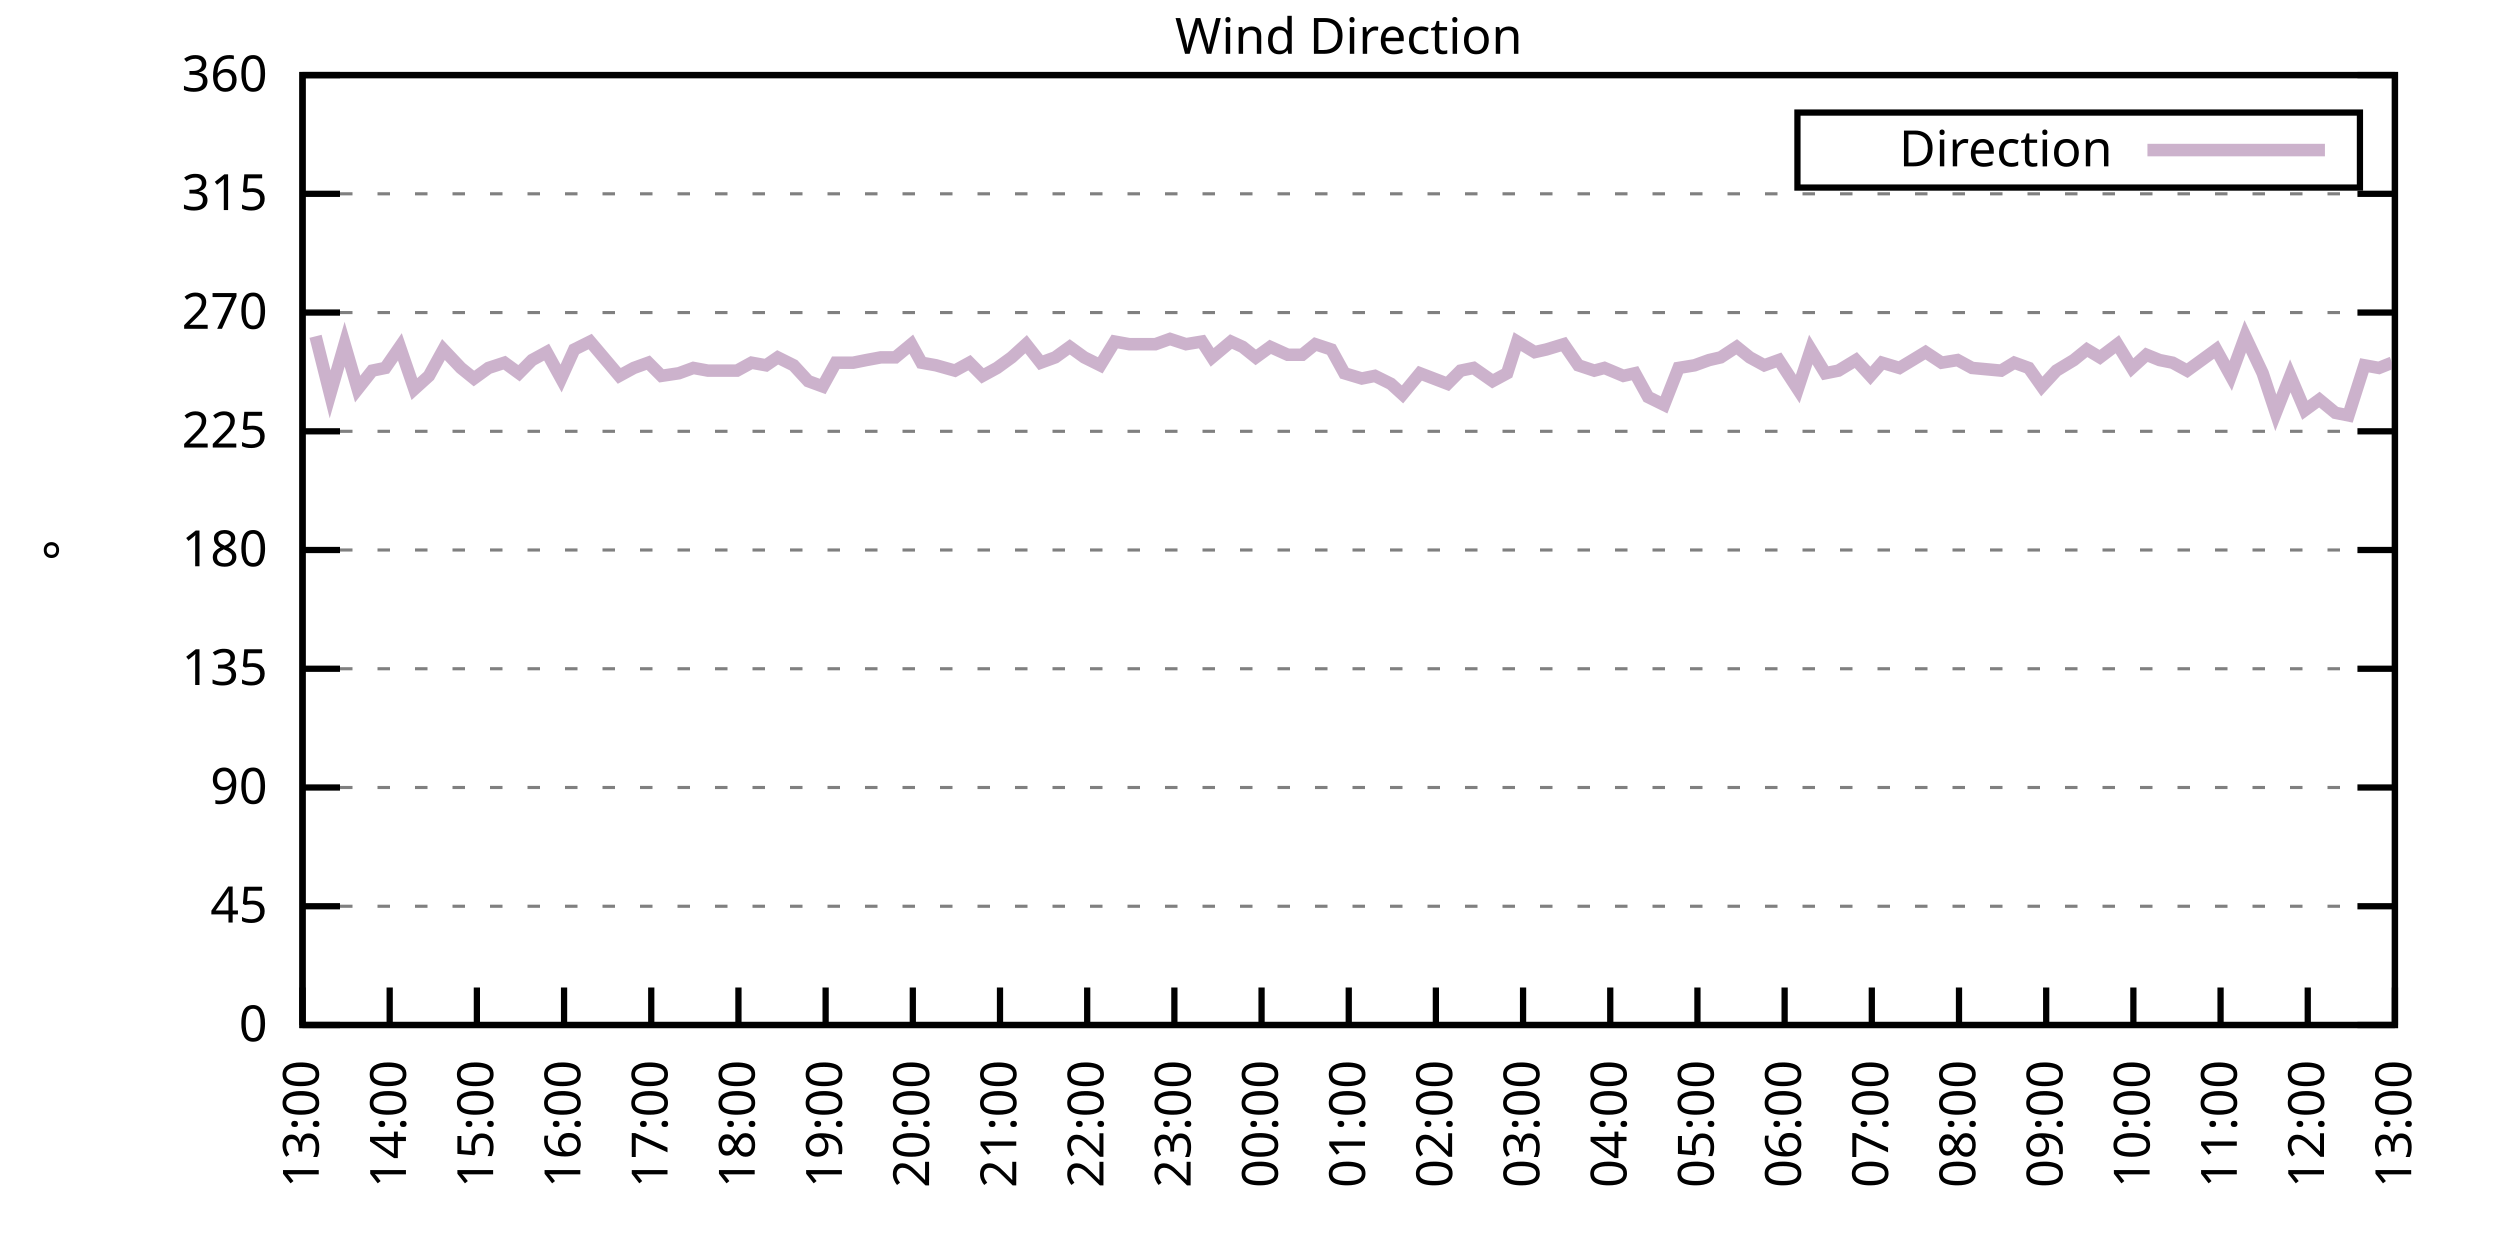
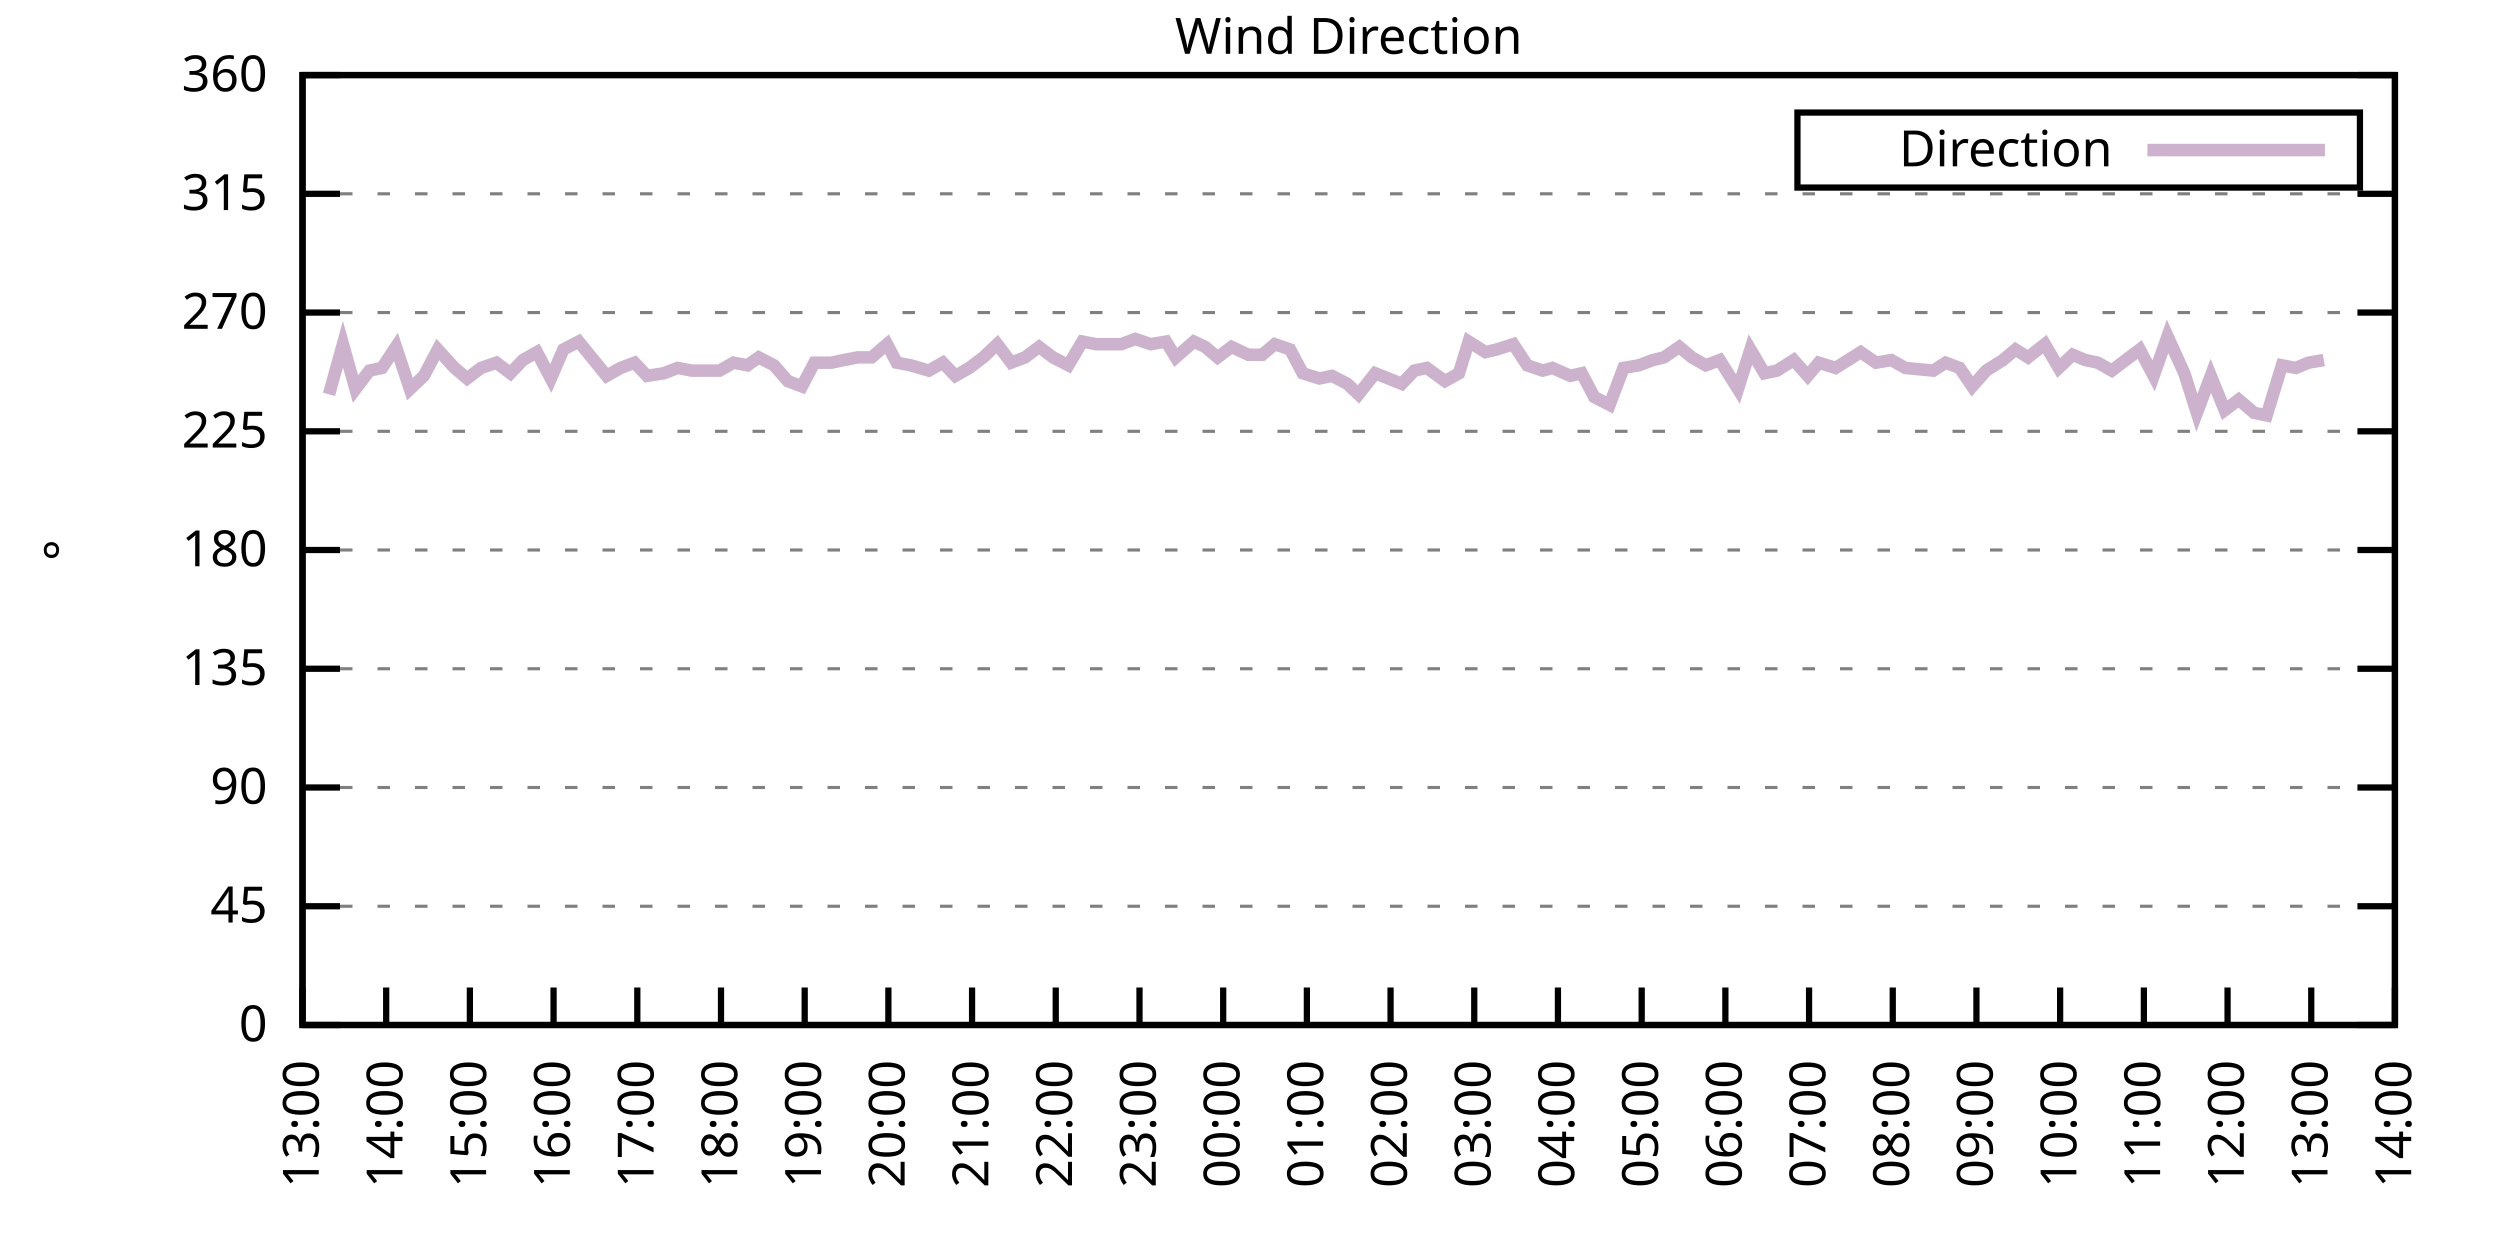
<svg xmlns="http://www.w3.org/2000/svg" xmlns:xlink="http://www.w3.org/1999/xlink" width="400" height="200" viewBox="0 0 400 200">
  <g id="gnuplot_canvas">
    <rect x="0" y="0" width="400" height="200" fill="none" />
    <defs>
      <circle id="gpDot" r="0.5" stroke-width="0.5" stroke="currentColor" />
      <path id="gpPt0" stroke-width="0.333" stroke="currentColor" d="M-1,0 h2 M0,-1 v2" />
      <path id="gpPt1" stroke-width="0.333" stroke="currentColor" d="M-1,-1 L1,1 M1,-1 L-1,1" />
      <path id="gpPt2" stroke-width="0.333" stroke="currentColor" d="M-1,0 L1,0 M0,-1 L0,1 M-1,-1 L1,1 M-1,1 L1,-1" />
      <rect id="gpPt3" stroke-width="0.333" stroke="currentColor" x="-1" y="-1" width="2" height="2" />
      <rect id="gpPt4" stroke-width="0.333" stroke="currentColor" fill="currentColor" x="-1" y="-1" width="2" height="2" />
      <circle id="gpPt5" stroke-width="0.333" stroke="currentColor" cx="0" cy="0" r="1" />
      <use xlink:href="#gpPt5" id="gpPt6" fill="currentColor" stroke="none" />
      <path id="gpPt7" stroke-width="0.333" stroke="currentColor" d="M0,-1.33 L-1.33,0.67 L1.33,0.67 z" />
      <use xlink:href="#gpPt7" id="gpPt8" fill="currentColor" stroke="none" />
      <use xlink:href="#gpPt7" id="gpPt9" stroke="currentColor" transform="rotate(180)" />
      <use xlink:href="#gpPt9" id="gpPt10" fill="currentColor" stroke="none" />
      <use xlink:href="#gpPt3" id="gpPt11" stroke="currentColor" transform="rotate(45)" />
      <use xlink:href="#gpPt11" id="gpPt12" fill="currentColor" stroke="none" />
      <path id="gpPt13" stroke-width="0.333" stroke="currentColor" d="M0,1.330 L1.265,0.411 L0.782,-1.067 L-0.782,-1.076 L-1.265,0.411 z" />
      <use xlink:href="#gpPt13" id="gpPt14" fill="currentColor" stroke="none" />
      <filter id="textbox" filterUnits="objectBoundingBox" x="0" y="0" height="1" width="1">
        <feFlood flood-color="white" flood-opacity="1" result="bgnd" />
        <feComposite in="SourceGraphic" in2="bgnd" operator="atop" />
      </filter>
      <filter id="greybox" filterUnits="objectBoundingBox" x="0" y="0" height="1" width="1">
        <feFlood flood-color="lightgrey" flood-opacity="1" result="grey" />
        <feComposite in="SourceGraphic" in2="grey" operator="atop" />
      </filter>
    </defs>
    <g fill="none" color="white" stroke="currentColor" stroke-width="1.00" stroke-linecap="butt" stroke-linejoin="miter">
</g>
    <g fill="none" color="black" stroke="currentColor" stroke-width="1.00" stroke-linecap="butt" stroke-linejoin="miter">
      <g stroke="none" shape-rendering="crispEdges">
        <polygon fill="rgb(255, 255, 255)" points="48.40,164.00 383.18,164.00 383.18,12.02 48.40,12.02 " />
      </g>
    </g>
    <g fill="none" color="black" stroke="currentColor" stroke-width="1.00" stroke-linecap="butt" stroke-linejoin="miter">
</g>
    <g fill="none" color="black" stroke="black" stroke-width="0.50" stroke-linecap="butt" stroke-linejoin="miter">
</g>
    <g fill="none" color="gray" stroke="currentColor" stroke-width="0.50" stroke-linecap="butt" stroke-linejoin="miter">
      <path stroke="gray" stroke-dasharray="2,4" class="gridline" d="M48.40,164.00 L383.19,164.00  " />
    </g>
    <g fill="none" color="gray" stroke="gray" stroke-width="1.00" stroke-linecap="butt" stroke-linejoin="miter">
</g>
    <g fill="none" color="black" stroke="currentColor" stroke-width="1.00" stroke-linecap="butt" stroke-linejoin="miter">
      <path stroke="black" d="M48.40,164.00 L54.40,164.00 M383.19,164.00 L377.19,164.00  " />
      <g transform="translate(42.80,166.60)" stroke="none" fill="black" font-family="Sans" font-size="8.00" text-anchor="end">
        <text>
          <tspan font-family="Sans"> 0</tspan>
        </text>
      </g>
    </g>
    <g fill="none" color="black" stroke="currentColor" stroke-width="1.00" stroke-linecap="butt" stroke-linejoin="miter">
</g>
    <g fill="none" color="black" stroke="black" stroke-width="0.50" stroke-linecap="butt" stroke-linejoin="miter">
</g>
    <g fill="none" color="gray" stroke="currentColor" stroke-width="0.50" stroke-linecap="butt" stroke-linejoin="miter">
      <path stroke="gray" stroke-dasharray="2,4" class="gridline" d="M48.40,145.00 L383.19,145.00  " />
    </g>
    <g fill="none" color="gray" stroke="gray" stroke-width="1.00" stroke-linecap="butt" stroke-linejoin="miter">
</g>
    <g fill="none" color="black" stroke="currentColor" stroke-width="1.00" stroke-linecap="butt" stroke-linejoin="miter">
      <path stroke="black" d="M48.40,145.00 L54.40,145.00 M383.19,145.00 L377.19,145.00  " />
      <g transform="translate(42.80,147.60)" stroke="none" fill="black" font-family="Sans" font-size="8.00" text-anchor="end">
        <text>
          <tspan font-family="Sans"> 45</tspan>
        </text>
      </g>
    </g>
    <g fill="none" color="black" stroke="currentColor" stroke-width="1.00" stroke-linecap="butt" stroke-linejoin="miter">
</g>
    <g fill="none" color="black" stroke="black" stroke-width="0.50" stroke-linecap="butt" stroke-linejoin="miter">
</g>
    <g fill="none" color="gray" stroke="currentColor" stroke-width="0.50" stroke-linecap="butt" stroke-linejoin="miter">
      <path stroke="gray" stroke-dasharray="2,4" class="gridline" d="M48.40,126.00 L383.19,126.00  " />
    </g>
    <g fill="none" color="gray" stroke="gray" stroke-width="1.00" stroke-linecap="butt" stroke-linejoin="miter">
</g>
    <g fill="none" color="black" stroke="currentColor" stroke-width="1.00" stroke-linecap="butt" stroke-linejoin="miter">
      <path stroke="black" d="M48.40,126.00 L54.40,126.00 M383.19,126.00 L377.19,126.00  " />
      <g transform="translate(42.80,128.60)" stroke="none" fill="black" font-family="Sans" font-size="8.00" text-anchor="end">
        <text>
          <tspan font-family="Sans"> 90</tspan>
        </text>
      </g>
    </g>
    <g fill="none" color="black" stroke="currentColor" stroke-width="1.00" stroke-linecap="butt" stroke-linejoin="miter">
</g>
    <g fill="none" color="black" stroke="black" stroke-width="0.50" stroke-linecap="butt" stroke-linejoin="miter">
</g>
    <g fill="none" color="gray" stroke="currentColor" stroke-width="0.50" stroke-linecap="butt" stroke-linejoin="miter">
      <path stroke="gray" stroke-dasharray="2,4" class="gridline" d="M48.40,107.00 L383.19,107.00  " />
    </g>
    <g fill="none" color="gray" stroke="gray" stroke-width="1.00" stroke-linecap="butt" stroke-linejoin="miter">
</g>
    <g fill="none" color="black" stroke="currentColor" stroke-width="1.00" stroke-linecap="butt" stroke-linejoin="miter">
      <path stroke="black" d="M48.40,107.00 L54.40,107.00 M383.19,107.00 L377.19,107.00  " />
      <g transform="translate(42.80,109.60)" stroke="none" fill="black" font-family="Sans" font-size="8.00" text-anchor="end">
        <text>
          <tspan font-family="Sans"> 135</tspan>
        </text>
      </g>
    </g>
    <g fill="none" color="black" stroke="currentColor" stroke-width="1.00" stroke-linecap="butt" stroke-linejoin="miter">
</g>
    <g fill="none" color="black" stroke="black" stroke-width="0.50" stroke-linecap="butt" stroke-linejoin="miter">
</g>
    <g fill="none" color="gray" stroke="currentColor" stroke-width="0.50" stroke-linecap="butt" stroke-linejoin="miter">
      <path stroke="gray" stroke-dasharray="2,4" class="gridline" d="M48.40,88.00 L383.19,88.00  " />
    </g>
    <g fill="none" color="gray" stroke="gray" stroke-width="1.00" stroke-linecap="butt" stroke-linejoin="miter">
</g>
    <g fill="none" color="black" stroke="currentColor" stroke-width="1.00" stroke-linecap="butt" stroke-linejoin="miter">
      <path stroke="black" d="M48.40,88.00 L54.40,88.00 M383.19,88.00 L377.19,88.00  " />
      <g transform="translate(42.80,90.60)" stroke="none" fill="black" font-family="Sans" font-size="8.00" text-anchor="end">
        <text>
          <tspan font-family="Sans"> 180</tspan>
        </text>
      </g>
    </g>
    <g fill="none" color="black" stroke="currentColor" stroke-width="1.00" stroke-linecap="butt" stroke-linejoin="miter">
</g>
    <g fill="none" color="black" stroke="black" stroke-width="0.50" stroke-linecap="butt" stroke-linejoin="miter">
</g>
    <g fill="none" color="gray" stroke="currentColor" stroke-width="0.50" stroke-linecap="butt" stroke-linejoin="miter">
      <path stroke="gray" stroke-dasharray="2,4" class="gridline" d="M48.40,69.01 L383.19,69.01  " />
    </g>
    <g fill="none" color="gray" stroke="gray" stroke-width="1.00" stroke-linecap="butt" stroke-linejoin="miter">
</g>
    <g fill="none" color="black" stroke="currentColor" stroke-width="1.00" stroke-linecap="butt" stroke-linejoin="miter">
      <path stroke="black" d="M48.40,69.01 L54.40,69.01 M383.19,69.01 L377.19,69.01  " />
      <g transform="translate(42.80,71.61)" stroke="none" fill="black" font-family="Sans" font-size="8.00" text-anchor="end">
        <text>
          <tspan font-family="Sans"> 225</tspan>
        </text>
      </g>
    </g>
    <g fill="none" color="black" stroke="currentColor" stroke-width="1.00" stroke-linecap="butt" stroke-linejoin="miter">
</g>
    <g fill="none" color="black" stroke="black" stroke-width="0.50" stroke-linecap="butt" stroke-linejoin="miter">
</g>
    <g fill="none" color="gray" stroke="currentColor" stroke-width="0.50" stroke-linecap="butt" stroke-linejoin="miter">
      <path stroke="gray" stroke-dasharray="2,4" class="gridline" d="M48.40,50.01 L383.19,50.01  " />
    </g>
    <g fill="none" color="gray" stroke="gray" stroke-width="1.00" stroke-linecap="butt" stroke-linejoin="miter">
</g>
    <g fill="none" color="black" stroke="currentColor" stroke-width="1.00" stroke-linecap="butt" stroke-linejoin="miter">
      <path stroke="black" d="M48.40,50.01 L54.40,50.01 M383.19,50.01 L377.19,50.01  " />
      <g transform="translate(42.80,52.61)" stroke="none" fill="black" font-family="Sans" font-size="8.00" text-anchor="end">
        <text>
          <tspan font-family="Sans"> 270</tspan>
        </text>
      </g>
    </g>
    <g fill="none" color="black" stroke="currentColor" stroke-width="1.00" stroke-linecap="butt" stroke-linejoin="miter">
</g>
    <g fill="none" color="black" stroke="black" stroke-width="0.50" stroke-linecap="butt" stroke-linejoin="miter">
</g>
    <g fill="none" color="gray" stroke="currentColor" stroke-width="0.50" stroke-linecap="butt" stroke-linejoin="miter">
      <path stroke="gray" stroke-dasharray="2,4" class="gridline" d="M48.40,31.01 L383.19,31.01  " />
    </g>
    <g fill="none" color="gray" stroke="gray" stroke-width="1.00" stroke-linecap="butt" stroke-linejoin="miter">
</g>
    <g fill="none" color="black" stroke="currentColor" stroke-width="1.00" stroke-linecap="butt" stroke-linejoin="miter">
      <path stroke="black" d="M48.40,31.01 L54.40,31.01 M383.19,31.01 L377.19,31.01  " />
      <g transform="translate(42.80,33.61)" stroke="none" fill="black" font-family="Sans" font-size="8.00" text-anchor="end">
        <text>
          <tspan font-family="Sans"> 315</tspan>
        </text>
      </g>
    </g>
    <g fill="none" color="black" stroke="currentColor" stroke-width="1.00" stroke-linecap="butt" stroke-linejoin="miter">
</g>
    <g fill="none" color="black" stroke="black" stroke-width="0.50" stroke-linecap="butt" stroke-linejoin="miter">
</g>
    <g fill="none" color="gray" stroke="currentColor" stroke-width="0.50" stroke-linecap="butt" stroke-linejoin="miter">
      <path stroke="gray" stroke-dasharray="2,4" class="gridline" d="M48.40,12.01 L383.19,12.01  " />
    </g>
    <g fill="none" color="gray" stroke="gray" stroke-width="1.00" stroke-linecap="butt" stroke-linejoin="miter">
</g>
    <g fill="none" color="black" stroke="currentColor" stroke-width="1.00" stroke-linecap="butt" stroke-linejoin="miter">
      <path stroke="black" d="M48.40,12.01 L54.40,12.01 M383.19,12.01 L377.19,12.01  " />
      <g transform="translate(42.80,14.61)" stroke="none" fill="black" font-family="Sans" font-size="8.00" text-anchor="end">
        <text>
          <tspan font-family="Sans"> 360</tspan>
        </text>
      </g>
    </g>
    <g fill="none" color="black" stroke="currentColor" stroke-width="1.00" stroke-linecap="butt" stroke-linejoin="miter">
      <path stroke="black" d="M48.40,164.00 L48.40,158.00  " />
      <g transform="translate(51.00,169.60) rotate(270.00)" stroke="none" fill="black" font-family="Sans" font-size="8.00" text-anchor="end">
        <text>
          <tspan font-family="Sans">13:00</tspan>
        </text>
      </g>
    </g>
    <g fill="none" color="black" stroke="currentColor" stroke-width="1.00" stroke-linecap="butt" stroke-linejoin="miter">
-       <path stroke="black" d="M62.35,164.00 L62.35,158.00  " />
-       <g transform="translate(64.95,169.60) rotate(270.00)" stroke="none" fill="black" font-family="Sans" font-size="8.00" text-anchor="end">
+       <path stroke="black" d="M61.79,164.00 L61.79,158.00  " />
+       <g transform="translate(64.39,169.60) rotate(270.00)" stroke="none" fill="black" font-family="Sans" font-size="8.00" text-anchor="end">
        <text>
          <tspan font-family="Sans">14:00</tspan>
        </text>
      </g>
    </g>
    <g fill="none" color="black" stroke="currentColor" stroke-width="1.00" stroke-linecap="butt" stroke-linejoin="miter">
-       <path stroke="black" d="M76.30,164.00 L76.30,158.00  " />
-       <g transform="translate(78.90,169.60) rotate(270.00)" stroke="none" fill="black" font-family="Sans" font-size="8.00" text-anchor="end">
+       <path stroke="black" d="M75.18,164.00 L75.18,158.00  " />
+       <g transform="translate(77.78,169.60) rotate(270.00)" stroke="none" fill="black" font-family="Sans" font-size="8.00" text-anchor="end">
        <text>
          <tspan font-family="Sans">15:00</tspan>
        </text>
      </g>
    </g>
    <g fill="none" color="black" stroke="currentColor" stroke-width="1.00" stroke-linecap="butt" stroke-linejoin="miter">
-       <path stroke="black" d="M90.25,164.00 L90.25,158.00  " />
-       <g transform="translate(92.85,169.60) rotate(270.00)" stroke="none" fill="black" font-family="Sans" font-size="8.00" text-anchor="end">
+       <path stroke="black" d="M88.57,164.00 L88.57,158.00  " />
+       <g transform="translate(91.17,169.60) rotate(270.00)" stroke="none" fill="black" font-family="Sans" font-size="8.00" text-anchor="end">
        <text>
          <tspan font-family="Sans">16:00</tspan>
        </text>
      </g>
    </g>
    <g fill="none" color="black" stroke="currentColor" stroke-width="1.00" stroke-linecap="butt" stroke-linejoin="miter">
-       <path stroke="black" d="M104.20,164.00 L104.20,158.00  " />
-       <g transform="translate(106.80,169.60) rotate(270.00)" stroke="none" fill="black" font-family="Sans" font-size="8.00" text-anchor="end">
+       <path stroke="black" d="M101.97,164.00 L101.97,158.00  " />
+       <g transform="translate(104.57,169.60) rotate(270.00)" stroke="none" fill="black" font-family="Sans" font-size="8.00" text-anchor="end">
        <text>
          <tspan font-family="Sans">17:00</tspan>
        </text>
      </g>
    </g>
    <g fill="none" color="black" stroke="currentColor" stroke-width="1.00" stroke-linecap="butt" stroke-linejoin="miter">
-       <path stroke="black" d="M118.15,164.00 L118.15,158.00  " />
-       <g transform="translate(120.75,169.60) rotate(270.00)" stroke="none" fill="black" font-family="Sans" font-size="8.00" text-anchor="end">
+       <path stroke="black" d="M115.36,164.00 L115.36,158.00  " />
+       <g transform="translate(117.96,169.60) rotate(270.00)" stroke="none" fill="black" font-family="Sans" font-size="8.00" text-anchor="end">
        <text>
          <tspan font-family="Sans">18:00</tspan>
        </text>
      </g>
    </g>
    <g fill="none" color="black" stroke="currentColor" stroke-width="1.00" stroke-linecap="butt" stroke-linejoin="miter">
-       <path stroke="black" d="M132.10,164.00 L132.10,158.00  " />
-       <g transform="translate(134.70,169.60) rotate(270.00)" stroke="none" fill="black" font-family="Sans" font-size="8.00" text-anchor="end">
+       <path stroke="black" d="M128.75,164.00 L128.75,158.00  " />
+       <g transform="translate(131.35,169.60) rotate(270.00)" stroke="none" fill="black" font-family="Sans" font-size="8.00" text-anchor="end">
        <text>
          <tspan font-family="Sans">19:00</tspan>
        </text>
      </g>
    </g>
    <g fill="none" color="black" stroke="currentColor" stroke-width="1.00" stroke-linecap="butt" stroke-linejoin="miter">
-       <path stroke="black" d="M146.05,164.00 L146.05,158.00  " />
-       <g transform="translate(148.65,169.60) rotate(270.00)" stroke="none" fill="black" font-family="Sans" font-size="8.00" text-anchor="end">
+       <path stroke="black" d="M142.14,164.00 L142.14,158.00  " />
+       <g transform="translate(144.74,169.60) rotate(270.00)" stroke="none" fill="black" font-family="Sans" font-size="8.00" text-anchor="end">
        <text>
          <tspan font-family="Sans">20:00</tspan>
        </text>
      </g>
    </g>
    <g fill="none" color="black" stroke="currentColor" stroke-width="1.00" stroke-linecap="butt" stroke-linejoin="miter">
-       <path stroke="black" d="M160.00,164.00 L160.00,158.00  " />
-       <g transform="translate(162.60,169.60) rotate(270.00)" stroke="none" fill="black" font-family="Sans" font-size="8.00" text-anchor="end">
+       <path stroke="black" d="M155.53,164.00 L155.53,158.00  " />
+       <g transform="translate(158.13,169.60) rotate(270.00)" stroke="none" fill="black" font-family="Sans" font-size="8.00" text-anchor="end">
        <text>
          <tspan font-family="Sans">21:00</tspan>
        </text>
      </g>
    </g>
    <g fill="none" color="black" stroke="currentColor" stroke-width="1.00" stroke-linecap="butt" stroke-linejoin="miter">
-       <path stroke="black" d="M173.95,164.00 L173.95,158.00  " />
-       <g transform="translate(176.55,169.60) rotate(270.00)" stroke="none" fill="black" font-family="Sans" font-size="8.00" text-anchor="end">
+       <path stroke="black" d="M168.92,164.00 L168.92,158.00  " />
+       <g transform="translate(171.52,169.60) rotate(270.00)" stroke="none" fill="black" font-family="Sans" font-size="8.00" text-anchor="end">
        <text>
          <tspan font-family="Sans">22:00</tspan>
        </text>
      </g>
    </g>
    <g fill="none" color="black" stroke="currentColor" stroke-width="1.00" stroke-linecap="butt" stroke-linejoin="miter">
-       <path stroke="black" d="M187.90,164.00 L187.90,158.00  " />
-       <g transform="translate(190.50,169.60) rotate(270.00)" stroke="none" fill="black" font-family="Sans" font-size="8.00" text-anchor="end">
+       <path stroke="black" d="M182.32,164.00 L182.32,158.00  " />
+       <g transform="translate(184.92,169.60) rotate(270.00)" stroke="none" fill="black" font-family="Sans" font-size="8.00" text-anchor="end">
        <text>
          <tspan font-family="Sans">23:00</tspan>
        </text>
      </g>
    </g>
    <g fill="none" color="black" stroke="currentColor" stroke-width="1.00" stroke-linecap="butt" stroke-linejoin="miter">
-       <path stroke="black" d="M201.85,164.00 L201.85,158.00  " />
-       <g transform="translate(204.45,169.60) rotate(270.00)" stroke="none" fill="black" font-family="Sans" font-size="8.00" text-anchor="end">
+       <path stroke="black" d="M195.71,164.00 L195.71,158.00  " />
+       <g transform="translate(198.31,169.60) rotate(270.00)" stroke="none" fill="black" font-family="Sans" font-size="8.00" text-anchor="end">
        <text>
          <tspan font-family="Sans">00:00</tspan>
        </text>
      </g>
    </g>
    <g fill="none" color="black" stroke="currentColor" stroke-width="1.00" stroke-linecap="butt" stroke-linejoin="miter">
-       <path stroke="black" d="M215.80,164.00 L215.80,158.00  " />
-       <g transform="translate(218.40,169.60) rotate(270.00)" stroke="none" fill="black" font-family="Sans" font-size="8.00" text-anchor="end">
+       <path stroke="black" d="M209.10,164.00 L209.10,158.00  " />
+       <g transform="translate(211.70,169.60) rotate(270.00)" stroke="none" fill="black" font-family="Sans" font-size="8.00" text-anchor="end">
        <text>
          <tspan font-family="Sans">01:00</tspan>
        </text>
      </g>
    </g>
    <g fill="none" color="black" stroke="currentColor" stroke-width="1.00" stroke-linecap="butt" stroke-linejoin="miter">
-       <path stroke="black" d="M229.74,164.00 L229.74,158.00  " />
-       <g transform="translate(232.34,169.60) rotate(270.00)" stroke="none" fill="black" font-family="Sans" font-size="8.00" text-anchor="end">
+       <path stroke="black" d="M222.49,164.00 L222.49,158.00  " />
+       <g transform="translate(225.09,169.60) rotate(270.00)" stroke="none" fill="black" font-family="Sans" font-size="8.00" text-anchor="end">
        <text>
          <tspan font-family="Sans">02:00</tspan>
        </text>
      </g>
    </g>
    <g fill="none" color="black" stroke="currentColor" stroke-width="1.00" stroke-linecap="butt" stroke-linejoin="miter">
-       <path stroke="black" d="M243.69,164.00 L243.69,158.00  " />
-       <g transform="translate(246.29,169.60) rotate(270.00)" stroke="none" fill="black" font-family="Sans" font-size="8.00" text-anchor="end">
+       <path stroke="black" d="M235.88,164.00 L235.88,158.00  " />
+       <g transform="translate(238.48,169.60) rotate(270.00)" stroke="none" fill="black" font-family="Sans" font-size="8.00" text-anchor="end">
        <text>
          <tspan font-family="Sans">03:00</tspan>
        </text>
      </g>
    </g>
    <g fill="none" color="black" stroke="currentColor" stroke-width="1.00" stroke-linecap="butt" stroke-linejoin="miter">
-       <path stroke="black" d="M257.64,164.00 L257.64,158.00  " />
-       <g transform="translate(260.24,169.60) rotate(270.00)" stroke="none" fill="black" font-family="Sans" font-size="8.00" text-anchor="end">
+       <path stroke="black" d="M249.27,164.00 L249.27,158.00  " />
+       <g transform="translate(251.87,169.60) rotate(270.00)" stroke="none" fill="black" font-family="Sans" font-size="8.00" text-anchor="end">
        <text>
          <tspan font-family="Sans">04:00</tspan>
        </text>
      </g>
    </g>
    <g fill="none" color="black" stroke="currentColor" stroke-width="1.00" stroke-linecap="butt" stroke-linejoin="miter">
-       <path stroke="black" d="M271.59,164.00 L271.59,158.00  " />
-       <g transform="translate(274.19,169.60) rotate(270.00)" stroke="none" fill="black" font-family="Sans" font-size="8.00" text-anchor="end">
+       <path stroke="black" d="M262.67,164.00 L262.67,158.00  " />
+       <g transform="translate(265.27,169.60) rotate(270.00)" stroke="none" fill="black" font-family="Sans" font-size="8.00" text-anchor="end">
        <text>
          <tspan font-family="Sans">05:00</tspan>
        </text>
      </g>
    </g>
    <g fill="none" color="black" stroke="currentColor" stroke-width="1.00" stroke-linecap="butt" stroke-linejoin="miter">
-       <path stroke="black" d="M285.54,164.00 L285.54,158.00  " />
-       <g transform="translate(288.14,169.60) rotate(270.00)" stroke="none" fill="black" font-family="Sans" font-size="8.00" text-anchor="end">
+       <path stroke="black" d="M276.06,164.00 L276.06,158.00  " />
+       <g transform="translate(278.66,169.60) rotate(270.00)" stroke="none" fill="black" font-family="Sans" font-size="8.00" text-anchor="end">
        <text>
          <tspan font-family="Sans">06:00</tspan>
        </text>
      </g>
    </g>
    <g fill="none" color="black" stroke="currentColor" stroke-width="1.00" stroke-linecap="butt" stroke-linejoin="miter">
-       <path stroke="black" d="M299.49,164.00 L299.49,158.00  " />
-       <g transform="translate(302.09,169.60) rotate(270.00)" stroke="none" fill="black" font-family="Sans" font-size="8.00" text-anchor="end">
+       <path stroke="black" d="M289.45,164.00 L289.45,158.00  " />
+       <g transform="translate(292.05,169.60) rotate(270.00)" stroke="none" fill="black" font-family="Sans" font-size="8.00" text-anchor="end">
        <text>
          <tspan font-family="Sans">07:00</tspan>
        </text>
      </g>
    </g>
    <g fill="none" color="black" stroke="currentColor" stroke-width="1.00" stroke-linecap="butt" stroke-linejoin="miter">
-       <path stroke="black" d="M313.44,164.00 L313.44,158.00  " />
-       <g transform="translate(316.04,169.60) rotate(270.00)" stroke="none" fill="black" font-family="Sans" font-size="8.00" text-anchor="end">
+       <path stroke="black" d="M302.84,164.00 L302.84,158.00  " />
+       <g transform="translate(305.44,169.60) rotate(270.00)" stroke="none" fill="black" font-family="Sans" font-size="8.00" text-anchor="end">
        <text>
          <tspan font-family="Sans">08:00</tspan>
        </text>
      </g>
    </g>
    <g fill="none" color="black" stroke="currentColor" stroke-width="1.00" stroke-linecap="butt" stroke-linejoin="miter">
-       <path stroke="black" d="M327.39,164.00 L327.39,158.00  " />
-       <g transform="translate(329.99,169.60) rotate(270.00)" stroke="none" fill="black" font-family="Sans" font-size="8.00" text-anchor="end">
+       <path stroke="black" d="M316.23,164.00 L316.23,158.00  " />
+       <g transform="translate(318.83,169.60) rotate(270.00)" stroke="none" fill="black" font-family="Sans" font-size="8.00" text-anchor="end">
        <text>
          <tspan font-family="Sans">09:00</tspan>
        </text>
      </g>
    </g>
    <g fill="none" color="black" stroke="currentColor" stroke-width="1.00" stroke-linecap="butt" stroke-linejoin="miter">
-       <path stroke="black" d="M341.34,164.00 L341.34,158.00  " />
-       <g transform="translate(343.94,169.60) rotate(270.00)" stroke="none" fill="black" font-family="Sans" font-size="8.00" text-anchor="end">
+       <path stroke="black" d="M329.62,164.00 L329.62,158.00  " />
+       <g transform="translate(332.22,169.60) rotate(270.00)" stroke="none" fill="black" font-family="Sans" font-size="8.00" text-anchor="end">
        <text>
          <tspan font-family="Sans">10:00</tspan>
        </text>
      </g>
    </g>
    <g fill="none" color="black" stroke="currentColor" stroke-width="1.00" stroke-linecap="butt" stroke-linejoin="miter">
-       <path stroke="black" d="M355.29,164.00 L355.29,158.00  " />
-       <g transform="translate(357.89,169.60) rotate(270.00)" stroke="none" fill="black" font-family="Sans" font-size="8.00" text-anchor="end">
+       <path stroke="black" d="M343.02,164.00 L343.02,158.00  " />
+       <g transform="translate(345.62,169.60) rotate(270.00)" stroke="none" fill="black" font-family="Sans" font-size="8.00" text-anchor="end">
        <text>
          <tspan font-family="Sans">11:00</tspan>
        </text>
      </g>
    </g>
    <g fill="none" color="black" stroke="currentColor" stroke-width="1.00" stroke-linecap="butt" stroke-linejoin="miter">
-       <path stroke="black" d="M369.24,164.00 L369.24,158.00  " />
-       <g transform="translate(371.84,169.60) rotate(270.00)" stroke="none" fill="black" font-family="Sans" font-size="8.00" text-anchor="end">
+       <path stroke="black" d="M356.41,164.00 L356.41,158.00  " />
+       <g transform="translate(359.01,169.60) rotate(270.00)" stroke="none" fill="black" font-family="Sans" font-size="8.00" text-anchor="end">
        <text>
          <tspan font-family="Sans">12:00</tspan>
+         </text>
+       </g>
+     </g>
+     <g fill="none" color="black" stroke="currentColor" stroke-width="1.00" stroke-linecap="butt" stroke-linejoin="miter">
+       <path stroke="black" d="M369.80,164.00 L369.80,158.00  " />
+       <g transform="translate(372.40,169.60) rotate(270.00)" stroke="none" fill="black" font-family="Sans" font-size="8.00" text-anchor="end">
+         <text>
+           <tspan font-family="Sans">13:00</tspan>
        </text>
      </g>
    </g>
    <g fill="none" color="black" stroke="currentColor" stroke-width="1.00" stroke-linecap="butt" stroke-linejoin="miter">
      <path stroke="black" d="M383.19,164.00 L383.19,158.00  " />
      <g transform="translate(385.79,169.60) rotate(270.00)" stroke="none" fill="black" font-family="Sans" font-size="8.00" text-anchor="end">
        <text>
-           <tspan font-family="Sans">13:00</tspan>
+           <tspan font-family="Sans">14:00</tspan>
        </text>
      </g>
    </g>
    <g fill="none" color="black" stroke="currentColor" stroke-width="1.00" stroke-linecap="butt" stroke-linejoin="miter">
</g>
    <g fill="none" color="black" stroke="currentColor" stroke-width="1.00" stroke-linecap="butt" stroke-linejoin="miter">
      <path stroke="black" d="M48.40,12.01 L48.40,164.00 L383.19,164.00 L383.19,12.01 L48.40,12.01 Z  " />
    </g>
    <g fill="none" color="black" stroke="currentColor" stroke-width="1.00" stroke-linecap="butt" stroke-linejoin="miter">
</g>
    <g fill="none" color="black" stroke="currentColor" stroke-width="1.00" stroke-linecap="butt" stroke-linejoin="miter">
      <path stroke="black" d="M287.59,30.01 L287.59,18.01 L377.59,18.01 L377.59,30.01 L287.59,30.01 Z  " />
    </g>
    <g id="Wind_direction_plot_1">
      <g fill="none" color="white" stroke="black" stroke-width="2.00" stroke-linecap="butt" stroke-linejoin="miter">
</g>
      <g fill="none" color="black" stroke="currentColor" stroke-width="2.00" stroke-linecap="butt" stroke-linejoin="miter">
        <g transform="translate(337.99,26.61)" stroke="none" fill="black" font-family="Sans" font-size="8.00" text-anchor="end">
          <text>
            <tspan font-family="Sans">Direction</tspan>
          </text>
        </g>
      </g>
      <g fill="none" color="black" stroke="currentColor" stroke-width="2.00" stroke-linecap="butt" stroke-linejoin="miter">
-         <path stroke="rgb(204, 178, 204)" d="M343.59,24.01 L371.99,24.01 M50.49,53.81 L52.82,63.10 L55.14,55.07 L57.23,62.25 L59.56,59.30 L61.65,58.87   L63.98,55.50 L66.30,62.25 L68.63,60.14 L70.95,55.92 L73.74,58.87 L75.83,60.56 L78.16,58.87 L80.72,58.03   L83.04,59.72 L85.13,57.61 L87.46,56.34 L89.78,60.56 L91.88,55.92 L94.43,54.65 L99.08,60.14 L101.41,58.87   L103.73,58.03 L105.83,60.14 L108.62,59.72 L110.94,58.87 L113.27,59.30 L115.36,59.30 L117.92,59.30 L120.24,58.03   L122.57,58.45 L124.43,57.18 L126.98,58.45 L129.31,60.98 L131.63,61.83 L133.72,58.03 L136.51,58.03 L138.61,57.61   L140.93,57.18 L143.26,57.18 L145.81,55.07 L147.44,58.03 L149.77,58.45 L152.79,59.30 L155.11,58.03 L157.21,60.14   L159.53,58.87 L161.86,57.18 L164.18,55.07 L166.51,58.03 L168.83,57.18 L171.16,55.50 L173.48,57.18 L176.04,58.45   L178.36,54.65 L180.69,55.07 L182.78,55.07 L184.87,55.07 L187.20,54.23 L189.76,55.07 L192.31,54.65 L193.94,57.18   L196.96,54.65 L198.82,55.50 L200.92,57.18 L203.24,55.50 L206.03,56.76 L208.36,56.76 L210.45,55.07 L213.01,55.92   L215.10,59.72 L217.89,60.56 L219.98,60.14 L222.54,61.41 L224.40,63.10 L227.19,59.72 L231.60,61.41 L233.70,59.30   L235.79,58.87 L238.81,60.98 L241.14,59.72 L242.76,54.65 L245.55,56.34 L247.41,55.92 L250.20,55.07 L252.53,58.45   L255.09,59.30 L256.71,58.87 L259.74,60.14 L261.60,59.72 L263.69,63.52 L266.25,64.78 L268.57,58.87 L271.13,58.45   L273.45,57.61 L275.31,57.18 L277.87,55.50 L279.96,57.18 L282.29,58.45 L284.61,57.61 L287.64,62.25 L289.73,55.92   L292.05,59.72 L294.15,59.30 L296.94,57.61 L299.26,60.14 L301.12,58.03 L303.91,58.87 L306.00,57.61 L308.09,56.34   L310.65,58.03 L313.21,57.61 L315.53,58.87 L320.18,59.30 L322.28,58.03 L324.60,58.87 L326.69,61.83 L329.02,59.30   L331.81,57.61 L333.90,55.92 L335.99,57.18 L338.78,55.07 L341.11,58.87 L343.43,56.76 L345.53,57.61 L347.62,58.03   L349.94,59.30 L352.27,57.61 L354.59,55.92 L356.92,60.14 L359.24,53.81 L362.03,59.72 L364.13,66.05 L366.45,60.14   L368.78,65.63 L371.10,63.94 L373.66,66.05 L375.75,66.47 L378.31,58.45 L380.63,58.87 L382.73,58.03  " />
+         <path stroke="rgb(204, 178, 204)" d="M343.59,24.01 L371.99,24.01 M52.64,63.10 L54.87,55.07 L56.88,62.25 L59.11,59.30 L61.12,58.87 L63.35,55.50   L65.59,62.25 L67.82,60.14 L70.05,55.92 L72.73,58.87 L74.74,60.56 L76.97,58.87 L79.42,58.03 L81.66,59.72   L83.66,57.61 L85.90,56.34 L88.13,60.56 L90.14,55.92 L92.59,54.65 L97.06,60.14 L99.29,58.87 L101.52,58.03   L103.53,60.14 L106.21,59.72 L108.44,58.87 L110.67,59.30 L112.68,59.30 L115.13,59.30 L117.37,58.03 L119.60,58.45   L121.38,57.18 L123.84,58.45 L126.07,60.98 L128.30,61.83 L130.31,58.03 L132.99,58.03 L135.00,57.61 L137.23,57.18   L139.46,57.18 L141.92,55.07 L143.48,58.03 L145.71,58.45 L148.61,59.30 L150.85,58.03 L152.85,60.14 L155.09,58.87   L157.32,57.18 L159.55,55.07 L161.78,58.03 L164.01,57.18 L166.25,55.50 L168.48,57.18 L170.93,58.45 L173.17,54.65   L175.40,55.07 L177.41,55.07 L179.41,55.07 L181.65,54.23 L184.10,55.07 L186.56,54.65 L188.12,57.18 L191.02,54.65   L192.81,55.50 L194.81,57.18 L197.05,55.50 L199.73,56.76 L201.96,56.76 L203.97,55.07 L206.42,55.92 L208.43,59.72   L211.11,60.56 L213.12,60.14 L215.57,61.41 L217.36,63.10 L220.04,59.72 L224.28,61.41 L226.29,59.30 L228.29,58.87   L231.20,60.98 L233.43,59.72 L234.99,54.65 L237.67,56.34 L239.45,55.92 L242.13,55.07 L244.36,58.45 L246.82,59.30   L248.38,58.87 L251.28,60.14 L253.07,59.72 L255.08,63.52 L257.53,64.78 L259.76,58.87 L262.22,58.45 L264.45,57.61   L266.24,57.18 L268.69,55.50 L270.70,57.18 L272.93,58.45 L275.16,57.61 L278.07,62.25 L280.07,55.92 L282.31,59.72   L284.32,59.30 L286.99,57.61 L289.23,60.14 L291.01,58.03 L293.69,58.87 L295.70,57.61 L297.71,56.34 L300.16,58.03   L302.62,57.61 L304.85,58.87 L309.31,59.30 L311.32,58.03 L313.55,58.87 L315.56,61.83 L317.79,59.30 L320.47,57.61   L322.48,55.92 L324.49,57.18 L327.17,55.07 L329.40,58.87 L331.63,56.76 L333.64,57.61 L335.65,58.03 L337.88,59.30   L340.11,57.61 L342.35,55.92 L344.58,60.14 L346.81,53.81 L349.49,59.72 L351.50,66.05 L353.73,60.14 L355.96,65.63   L358.19,63.94 L360.65,66.05 L362.66,66.47 L365.11,58.45 L367.34,58.87 L369.35,58.03 L371.81,57.61  " />
      </g>
    </g>
    <g fill="none" color="black" stroke="currentColor" stroke-width="2.00" stroke-linecap="butt" stroke-linejoin="miter">
</g>
    <g fill="none" color="black" stroke="black" stroke-width="1.00" stroke-linecap="butt" stroke-linejoin="miter">
</g>
    <g fill="none" color="black" stroke="currentColor" stroke-width="1.00" stroke-linecap="butt" stroke-linejoin="miter">
      <path stroke="black" d="M48.40,12.01 L48.40,164.00 L383.19,164.00 L383.19,12.01 L48.40,12.01 Z  " />
      <g transform="translate(12.80,88.01) rotate(270.00)" stroke="none" fill="black" font-family="Sans" font-size="8.00" text-anchor="middle">
        <text>
          <tspan font-family="Sans">°</tspan>
        </text>
      </g>
    </g>
    <g fill="none" color="black" stroke="currentColor" stroke-width="1.00" stroke-linecap="butt" stroke-linejoin="miter">
</g>
    <g fill="none" color="black" stroke="currentColor" stroke-width="1.00" stroke-linecap="butt" stroke-linejoin="miter">
      <g transform="translate(215.79,8.61)" stroke="none" fill="black" font-family="Sans" font-size="8.00" text-anchor="middle">
        <text>
          <tspan font-family="Sans">Wind Direction</tspan>
        </text>
      </g>
    </g>
    <g fill="none" color="black" stroke="currentColor" stroke-width="1.00" stroke-linecap="butt" stroke-linejoin="miter">
</g>
  </g>
</svg>
